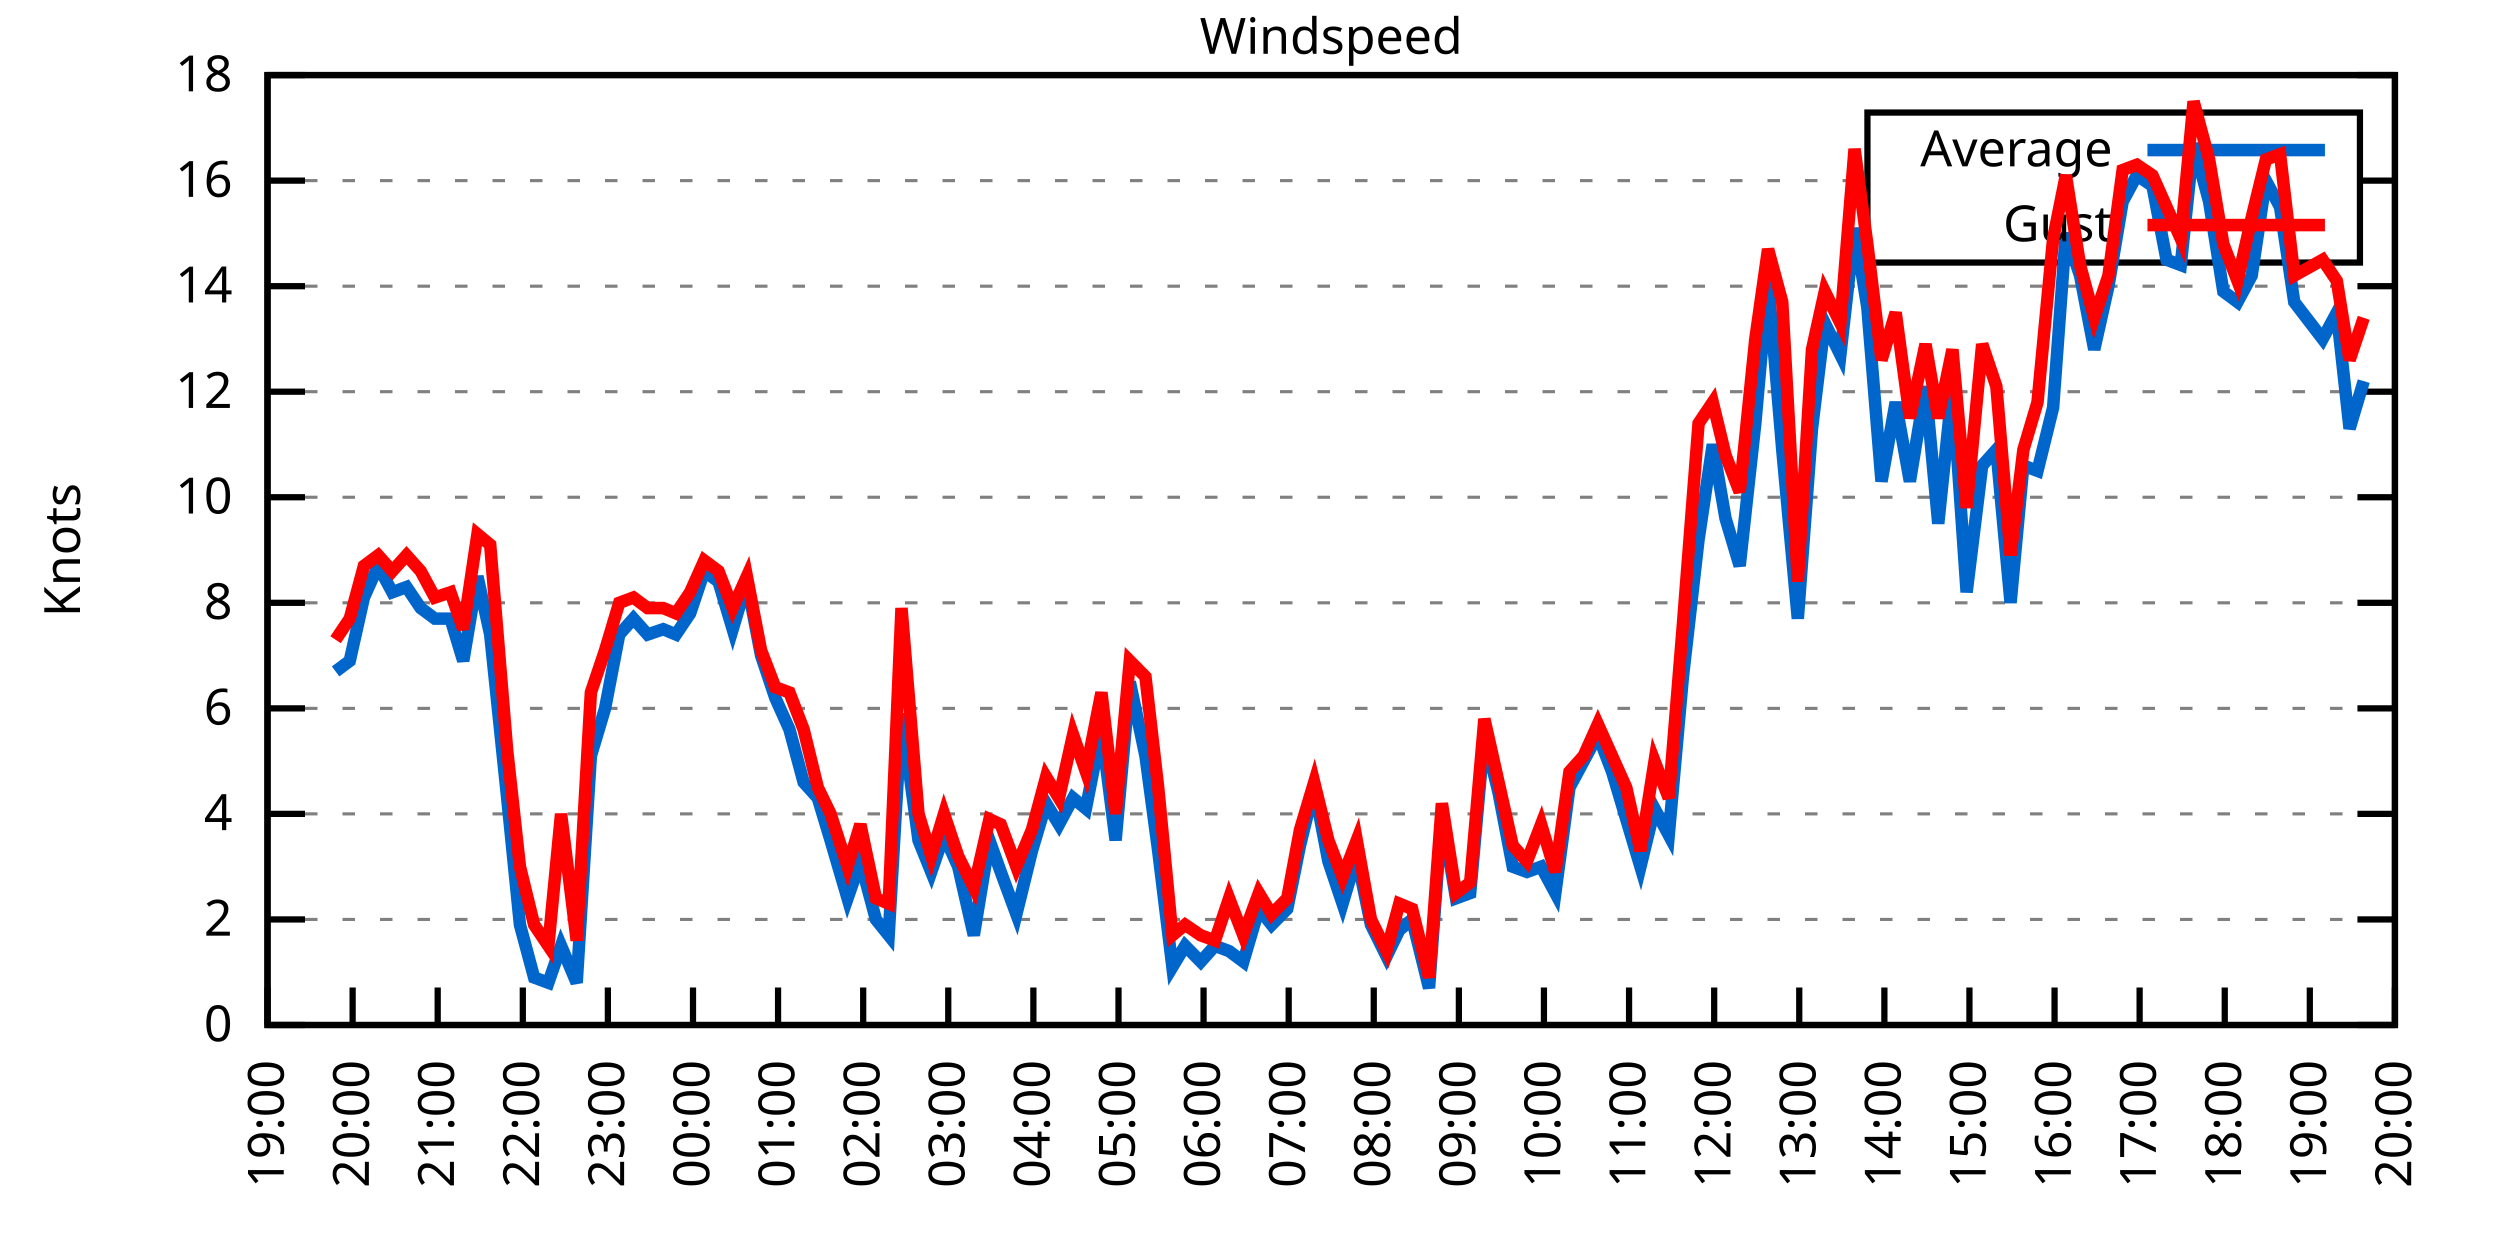
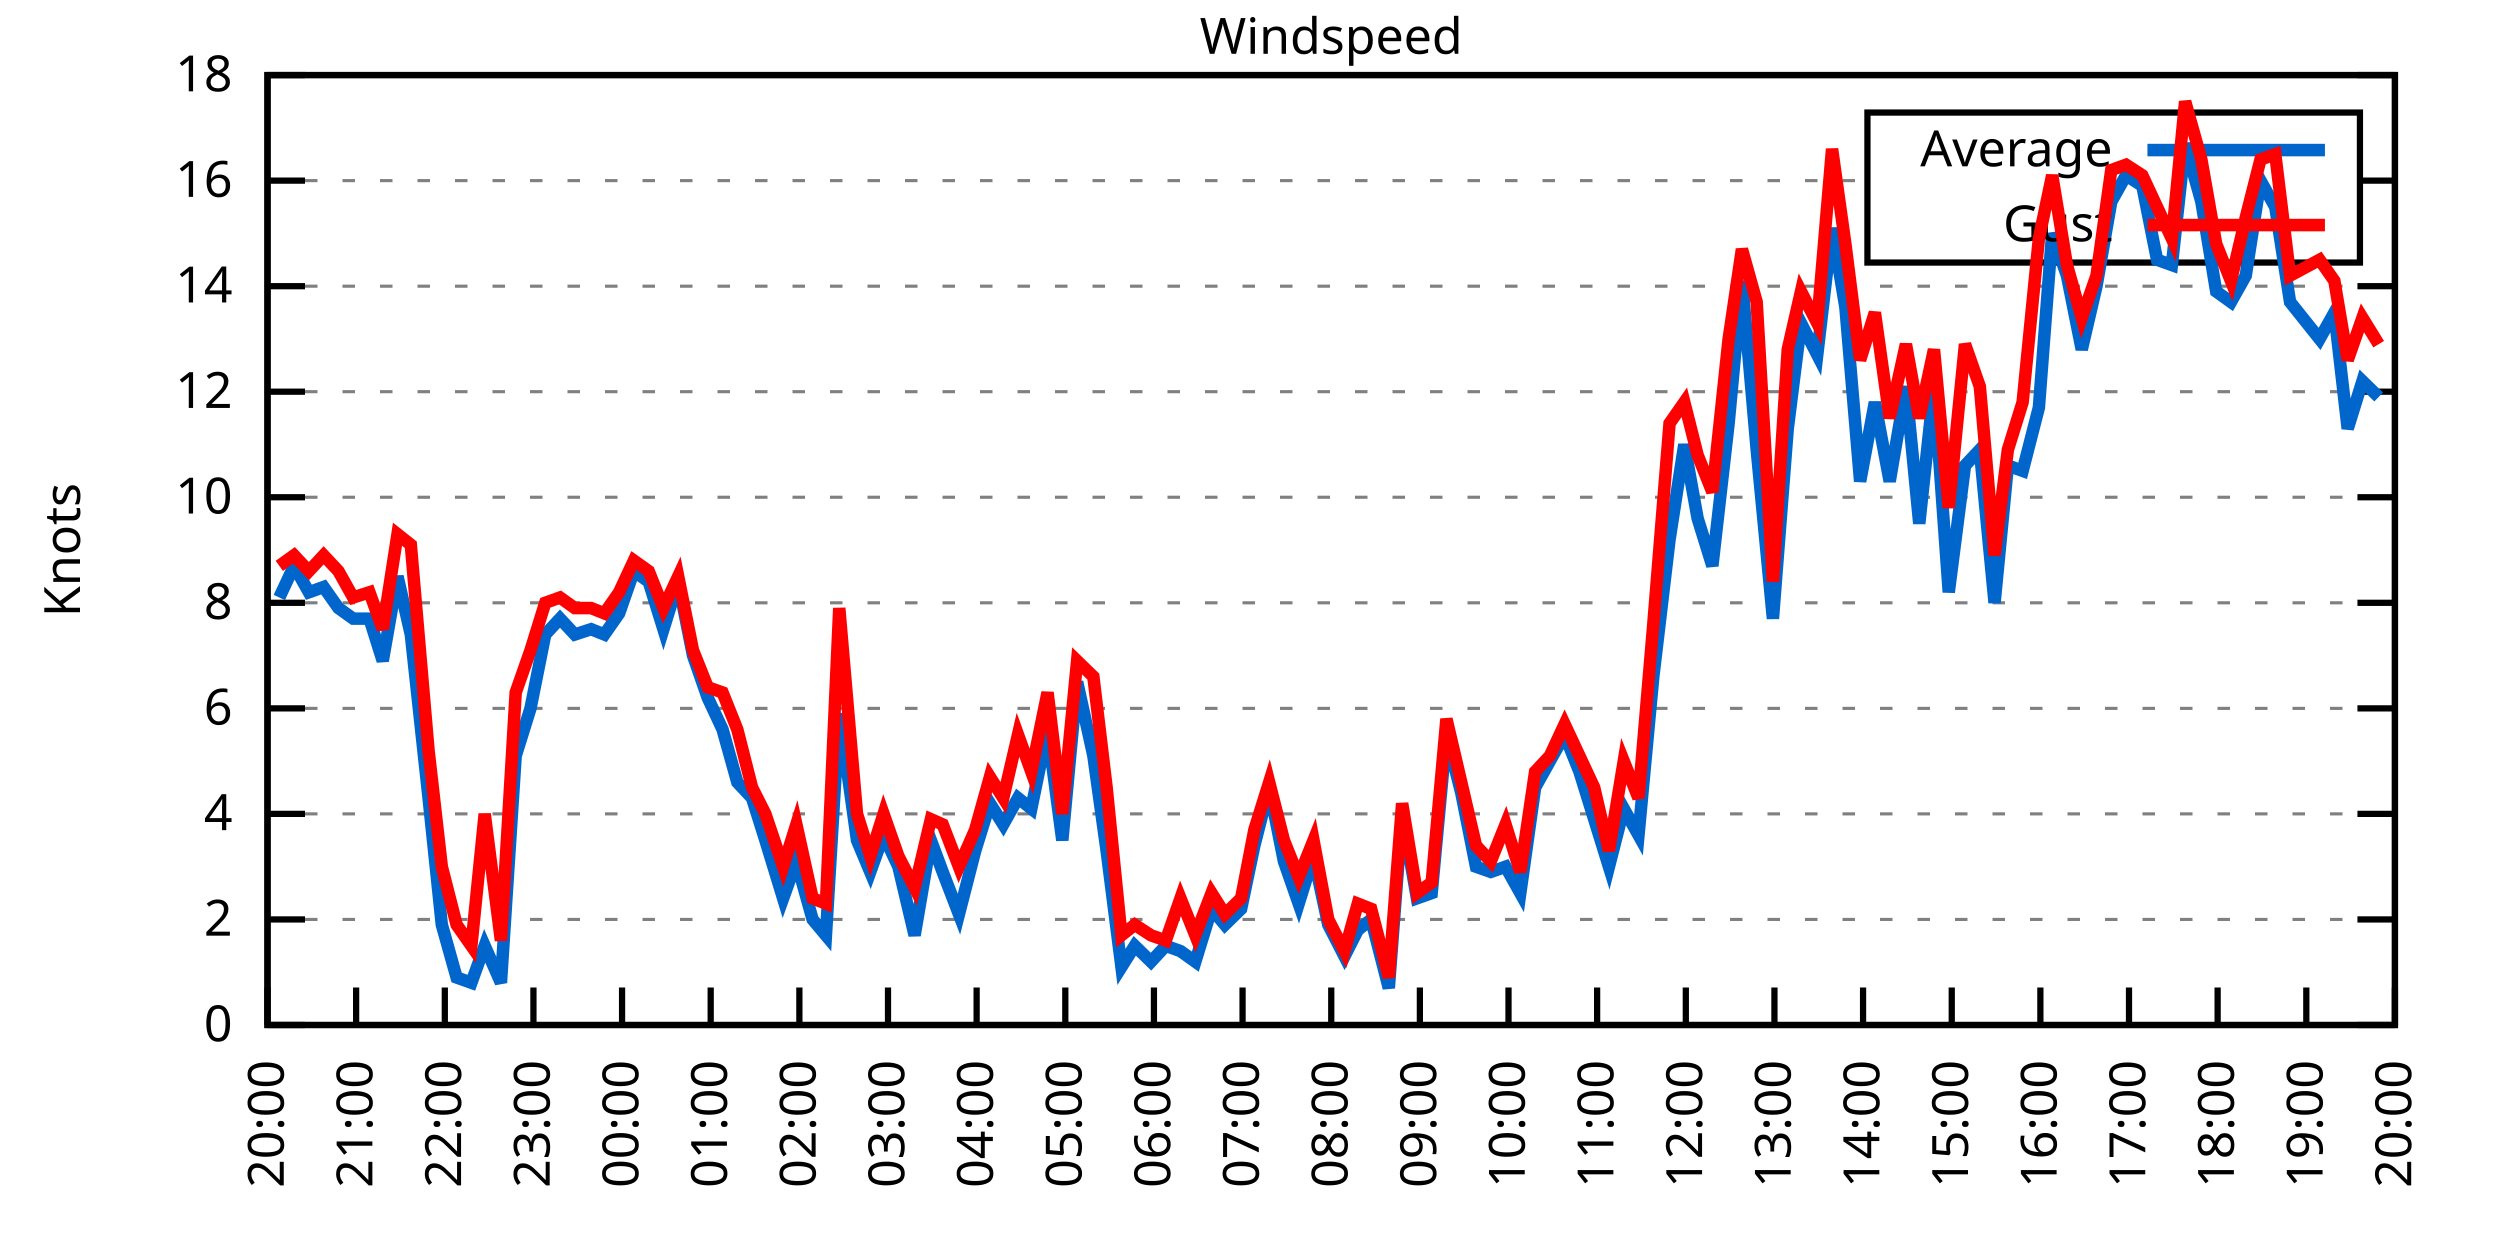
<svg xmlns="http://www.w3.org/2000/svg" xmlns:xlink="http://www.w3.org/1999/xlink" width="400" height="200" viewBox="0 0 400 200">
  <g id="gnuplot_canvas">
    <rect x="0" y="0" width="400" height="200" fill="none" />
    <defs>
      <circle id="gpDot" r="0.5" stroke-width="0.5" stroke="currentColor" />
      <path id="gpPt0" stroke-width="0.333" stroke="currentColor" d="M-1,0 h2 M0,-1 v2" />
      <path id="gpPt1" stroke-width="0.333" stroke="currentColor" d="M-1,-1 L1,1 M1,-1 L-1,1" />
      <path id="gpPt2" stroke-width="0.333" stroke="currentColor" d="M-1,0 L1,0 M0,-1 L0,1 M-1,-1 L1,1 M-1,1 L1,-1" />
      <rect id="gpPt3" stroke-width="0.333" stroke="currentColor" x="-1" y="-1" width="2" height="2" />
      <rect id="gpPt4" stroke-width="0.333" stroke="currentColor" fill="currentColor" x="-1" y="-1" width="2" height="2" />
      <circle id="gpPt5" stroke-width="0.333" stroke="currentColor" cx="0" cy="0" r="1" />
      <use xlink:href="#gpPt5" id="gpPt6" fill="currentColor" stroke="none" />
      <path id="gpPt7" stroke-width="0.333" stroke="currentColor" d="M0,-1.33 L-1.33,0.67 L1.33,0.67 z" />
      <use xlink:href="#gpPt7" id="gpPt8" fill="currentColor" stroke="none" />
      <use xlink:href="#gpPt7" id="gpPt9" stroke="currentColor" transform="rotate(180)" />
      <use xlink:href="#gpPt9" id="gpPt10" fill="currentColor" stroke="none" />
      <use xlink:href="#gpPt3" id="gpPt11" stroke="currentColor" transform="rotate(45)" />
      <use xlink:href="#gpPt11" id="gpPt12" fill="currentColor" stroke="none" />
      <path id="gpPt13" stroke-width="0.333" stroke="currentColor" d="M0,1.330 L1.265,0.411 L0.782,-1.067 L-0.782,-1.076 L-1.265,0.411 z" />
      <use xlink:href="#gpPt13" id="gpPt14" fill="currentColor" stroke="none" />
      <filter id="textbox" filterUnits="objectBoundingBox" x="0" y="0" height="1" width="1">
        <feFlood flood-color="white" flood-opacity="1" result="bgnd" />
        <feComposite in="SourceGraphic" in2="bgnd" operator="atop" />
      </filter>
      <filter id="greybox" filterUnits="objectBoundingBox" x="0" y="0" height="1" width="1">
        <feFlood flood-color="lightgrey" flood-opacity="1" result="grey" />
        <feComposite in="SourceGraphic" in2="grey" operator="atop" />
      </filter>
    </defs>
    <g fill="none" color="white" stroke="currentColor" stroke-width="1.00" stroke-linecap="butt" stroke-linejoin="miter">
</g>
    <g fill="none" color="black" stroke="currentColor" stroke-width="1.00" stroke-linecap="butt" stroke-linejoin="miter">
      <g stroke="none" shape-rendering="crispEdges">
        <polygon fill="rgb(255, 255, 255)" points="42.80,164.00 383.18,164.00 383.18,12.02 42.80,12.02 " />
      </g>
    </g>
    <g fill="none" color="black" stroke="currentColor" stroke-width="1.00" stroke-linecap="butt" stroke-linejoin="miter">
</g>
    <g fill="none" color="black" stroke="black" stroke-width="0.50" stroke-linecap="butt" stroke-linejoin="miter">
</g>
    <g fill="none" color="gray" stroke="currentColor" stroke-width="0.50" stroke-linecap="butt" stroke-linejoin="miter">
      <path stroke="gray" stroke-dasharray="2,4" class="gridline" d="M42.80,164.00 L383.19,164.00  " />
    </g>
    <g fill="none" color="gray" stroke="gray" stroke-width="1.00" stroke-linecap="butt" stroke-linejoin="miter">
</g>
    <g fill="none" color="black" stroke="currentColor" stroke-width="1.00" stroke-linecap="butt" stroke-linejoin="miter">
      <path stroke="black" d="M42.80,164.00 L48.80,164.00 M383.19,164.00 L377.19,164.00  " />
      <g transform="translate(37.20,166.60)" stroke="none" fill="black" font-family="Sans" font-size="8.00" text-anchor="end">
        <text>
          <tspan font-family="Sans"> 0</tspan>
        </text>
      </g>
    </g>
    <g fill="none" color="black" stroke="currentColor" stroke-width="1.00" stroke-linecap="butt" stroke-linejoin="miter">
</g>
    <g fill="none" color="black" stroke="black" stroke-width="0.50" stroke-linecap="butt" stroke-linejoin="miter">
</g>
    <g fill="none" color="gray" stroke="currentColor" stroke-width="0.50" stroke-linecap="butt" stroke-linejoin="miter">
      <path stroke="gray" stroke-dasharray="2,4" class="gridline" d="M42.80,147.11 L383.19,147.11  " />
    </g>
    <g fill="none" color="gray" stroke="gray" stroke-width="1.00" stroke-linecap="butt" stroke-linejoin="miter">
</g>
    <g fill="none" color="black" stroke="currentColor" stroke-width="1.00" stroke-linecap="butt" stroke-linejoin="miter">
      <path stroke="black" d="M42.80,147.11 L48.80,147.11 M383.19,147.11 L377.19,147.11  " />
      <g transform="translate(37.20,149.71)" stroke="none" fill="black" font-family="Sans" font-size="8.00" text-anchor="end">
        <text>
          <tspan font-family="Sans"> 2</tspan>
        </text>
      </g>
    </g>
    <g fill="none" color="black" stroke="currentColor" stroke-width="1.00" stroke-linecap="butt" stroke-linejoin="miter">
</g>
    <g fill="none" color="black" stroke="black" stroke-width="0.50" stroke-linecap="butt" stroke-linejoin="miter">
</g>
    <g fill="none" color="gray" stroke="currentColor" stroke-width="0.50" stroke-linecap="butt" stroke-linejoin="miter">
      <path stroke="gray" stroke-dasharray="2,4" class="gridline" d="M42.80,130.22 L383.19,130.22  " />
    </g>
    <g fill="none" color="gray" stroke="gray" stroke-width="1.00" stroke-linecap="butt" stroke-linejoin="miter">
</g>
    <g fill="none" color="black" stroke="currentColor" stroke-width="1.00" stroke-linecap="butt" stroke-linejoin="miter">
      <path stroke="black" d="M42.80,130.22 L48.80,130.22 M383.19,130.22 L377.19,130.22  " />
      <g transform="translate(37.20,132.82)" stroke="none" fill="black" font-family="Sans" font-size="8.00" text-anchor="end">
        <text>
          <tspan font-family="Sans"> 4</tspan>
        </text>
      </g>
    </g>
    <g fill="none" color="black" stroke="currentColor" stroke-width="1.00" stroke-linecap="butt" stroke-linejoin="miter">
</g>
    <g fill="none" color="black" stroke="black" stroke-width="0.50" stroke-linecap="butt" stroke-linejoin="miter">
</g>
    <g fill="none" color="gray" stroke="currentColor" stroke-width="0.50" stroke-linecap="butt" stroke-linejoin="miter">
      <path stroke="gray" stroke-dasharray="2,4" class="gridline" d="M42.80,113.34 L383.19,113.34  " />
    </g>
    <g fill="none" color="gray" stroke="gray" stroke-width="1.00" stroke-linecap="butt" stroke-linejoin="miter">
</g>
    <g fill="none" color="black" stroke="currentColor" stroke-width="1.00" stroke-linecap="butt" stroke-linejoin="miter">
      <path stroke="black" d="M42.80,113.34 L48.80,113.34 M383.19,113.34 L377.19,113.34  " />
      <g transform="translate(37.20,115.94)" stroke="none" fill="black" font-family="Sans" font-size="8.00" text-anchor="end">
        <text>
          <tspan font-family="Sans"> 6</tspan>
        </text>
      </g>
    </g>
    <g fill="none" color="black" stroke="currentColor" stroke-width="1.00" stroke-linecap="butt" stroke-linejoin="miter">
</g>
    <g fill="none" color="black" stroke="black" stroke-width="0.50" stroke-linecap="butt" stroke-linejoin="miter">
</g>
    <g fill="none" color="gray" stroke="currentColor" stroke-width="0.50" stroke-linecap="butt" stroke-linejoin="miter">
      <path stroke="gray" stroke-dasharray="2,4" class="gridline" d="M42.80,96.45 L383.19,96.45  " />
    </g>
    <g fill="none" color="gray" stroke="gray" stroke-width="1.00" stroke-linecap="butt" stroke-linejoin="miter">
</g>
    <g fill="none" color="black" stroke="currentColor" stroke-width="1.00" stroke-linecap="butt" stroke-linejoin="miter">
      <path stroke="black" d="M42.80,96.45 L48.80,96.45 M383.19,96.45 L377.19,96.45  " />
      <g transform="translate(37.20,99.05)" stroke="none" fill="black" font-family="Sans" font-size="8.00" text-anchor="end">
        <text>
          <tspan font-family="Sans"> 8</tspan>
        </text>
      </g>
    </g>
    <g fill="none" color="black" stroke="currentColor" stroke-width="1.00" stroke-linecap="butt" stroke-linejoin="miter">
</g>
    <g fill="none" color="black" stroke="black" stroke-width="0.50" stroke-linecap="butt" stroke-linejoin="miter">
</g>
    <g fill="none" color="gray" stroke="currentColor" stroke-width="0.50" stroke-linecap="butt" stroke-linejoin="miter">
      <path stroke="gray" stroke-dasharray="2,4" class="gridline" d="M42.80,79.56 L383.19,79.56  " />
    </g>
    <g fill="none" color="gray" stroke="gray" stroke-width="1.00" stroke-linecap="butt" stroke-linejoin="miter">
</g>
    <g fill="none" color="black" stroke="currentColor" stroke-width="1.00" stroke-linecap="butt" stroke-linejoin="miter">
      <path stroke="black" d="M42.80,79.56 L48.80,79.56 M383.19,79.56 L377.19,79.56  " />
      <g transform="translate(37.20,82.16)" stroke="none" fill="black" font-family="Sans" font-size="8.00" text-anchor="end">
        <text>
          <tspan font-family="Sans"> 10</tspan>
        </text>
      </g>
    </g>
    <g fill="none" color="black" stroke="currentColor" stroke-width="1.00" stroke-linecap="butt" stroke-linejoin="miter">
</g>
    <g fill="none" color="black" stroke="black" stroke-width="0.50" stroke-linecap="butt" stroke-linejoin="miter">
</g>
    <g fill="none" color="gray" stroke="currentColor" stroke-width="0.50" stroke-linecap="butt" stroke-linejoin="miter">
      <path stroke="gray" stroke-dasharray="2,4" class="gridline" d="M42.80,62.67 L383.19,62.67  " />
    </g>
    <g fill="none" color="gray" stroke="gray" stroke-width="1.00" stroke-linecap="butt" stroke-linejoin="miter">
</g>
    <g fill="none" color="black" stroke="currentColor" stroke-width="1.00" stroke-linecap="butt" stroke-linejoin="miter">
      <path stroke="black" d="M42.80,62.67 L48.80,62.67 M383.19,62.67 L377.19,62.67  " />
      <g transform="translate(37.20,65.27)" stroke="none" fill="black" font-family="Sans" font-size="8.00" text-anchor="end">
        <text>
          <tspan font-family="Sans"> 12</tspan>
        </text>
      </g>
    </g>
    <g fill="none" color="black" stroke="currentColor" stroke-width="1.00" stroke-linecap="butt" stroke-linejoin="miter">
</g>
    <g fill="none" color="black" stroke="black" stroke-width="0.50" stroke-linecap="butt" stroke-linejoin="miter">
</g>
    <g fill="none" color="gray" stroke="currentColor" stroke-width="0.50" stroke-linecap="butt" stroke-linejoin="miter">
      <path stroke="gray" stroke-dasharray="2,4" class="gridline" d="M42.80,45.79 L383.19,45.79  " />
    </g>
    <g fill="none" color="gray" stroke="gray" stroke-width="1.00" stroke-linecap="butt" stroke-linejoin="miter">
</g>
    <g fill="none" color="black" stroke="currentColor" stroke-width="1.00" stroke-linecap="butt" stroke-linejoin="miter">
      <path stroke="black" d="M42.80,45.79 L48.80,45.79 M383.19,45.79 L377.19,45.79  " />
      <g transform="translate(37.20,48.39)" stroke="none" fill="black" font-family="Sans" font-size="8.00" text-anchor="end">
        <text>
          <tspan font-family="Sans"> 14</tspan>
        </text>
      </g>
    </g>
    <g fill="none" color="black" stroke="currentColor" stroke-width="1.00" stroke-linecap="butt" stroke-linejoin="miter">
</g>
    <g fill="none" color="black" stroke="black" stroke-width="0.50" stroke-linecap="butt" stroke-linejoin="miter">
</g>
    <g fill="none" color="gray" stroke="currentColor" stroke-width="0.50" stroke-linecap="butt" stroke-linejoin="miter">
      <path stroke="gray" stroke-dasharray="2,4" class="gridline" d="M42.80,28.90 L298.79,28.90 M377.59,28.90 L383.19,28.90  " />
    </g>
    <g fill="none" color="gray" stroke="gray" stroke-width="1.00" stroke-linecap="butt" stroke-linejoin="miter">
</g>
    <g fill="none" color="black" stroke="currentColor" stroke-width="1.00" stroke-linecap="butt" stroke-linejoin="miter">
      <path stroke="black" d="M42.80,28.90 L48.80,28.90 M383.19,28.90 L377.19,28.90  " />
      <g transform="translate(37.20,31.50)" stroke="none" fill="black" font-family="Sans" font-size="8.00" text-anchor="end">
        <text>
          <tspan font-family="Sans"> 16</tspan>
        </text>
      </g>
    </g>
    <g fill="none" color="black" stroke="currentColor" stroke-width="1.00" stroke-linecap="butt" stroke-linejoin="miter">
</g>
    <g fill="none" color="black" stroke="black" stroke-width="0.50" stroke-linecap="butt" stroke-linejoin="miter">
</g>
    <g fill="none" color="gray" stroke="currentColor" stroke-width="0.50" stroke-linecap="butt" stroke-linejoin="miter">
      <path stroke="gray" stroke-dasharray="2,4" class="gridline" d="M42.80,12.01 L383.19,12.01  " />
    </g>
    <g fill="none" color="gray" stroke="gray" stroke-width="1.00" stroke-linecap="butt" stroke-linejoin="miter">
</g>
    <g fill="none" color="black" stroke="currentColor" stroke-width="1.00" stroke-linecap="butt" stroke-linejoin="miter">
      <path stroke="black" d="M42.80,12.01 L48.80,12.01 M383.19,12.01 L377.19,12.01  " />
      <g transform="translate(37.20,14.61)" stroke="none" fill="black" font-family="Sans" font-size="8.00" text-anchor="end">
        <text>
          <tspan font-family="Sans"> 18</tspan>
        </text>
      </g>
    </g>
    <g fill="none" color="black" stroke="currentColor" stroke-width="1.00" stroke-linecap="butt" stroke-linejoin="miter">
      <path stroke="black" d="M42.80,164.00 L42.80,158.00  " />
      <g transform="translate(45.40,169.60) rotate(270.00)" stroke="none" fill="black" font-family="Sans" font-size="8.00" text-anchor="end">
        <text>
-           <tspan font-family="Sans">19:00</tspan>
-         </text>
-       </g>
-     </g>
-     <g fill="none" color="black" stroke="currentColor" stroke-width="1.00" stroke-linecap="butt" stroke-linejoin="miter">
-       <path stroke="black" d="M56.42,164.00 L56.42,158.00  " />
-       <g transform="translate(59.02,169.60) rotate(270.00)" stroke="none" fill="black" font-family="Sans" font-size="8.00" text-anchor="end">
-         <text>
          <tspan font-family="Sans">20:00</tspan>
        </text>
      </g>
    </g>
    <g fill="none" color="black" stroke="currentColor" stroke-width="1.00" stroke-linecap="butt" stroke-linejoin="miter">
-       <path stroke="black" d="M70.03,164.00 L70.03,158.00  " />
-       <g transform="translate(72.63,169.60) rotate(270.00)" stroke="none" fill="black" font-family="Sans" font-size="8.00" text-anchor="end">
+       <path stroke="black" d="M56.98,164.00 L56.98,158.00  " />
+       <g transform="translate(59.58,169.60) rotate(270.00)" stroke="none" fill="black" font-family="Sans" font-size="8.00" text-anchor="end">
        <text>
          <tspan font-family="Sans">21:00</tspan>
        </text>
      </g>
    </g>
    <g fill="none" color="black" stroke="currentColor" stroke-width="1.00" stroke-linecap="butt" stroke-linejoin="miter">
-       <path stroke="black" d="M83.65,164.00 L83.65,158.00  " />
-       <g transform="translate(86.25,169.60) rotate(270.00)" stroke="none" fill="black" font-family="Sans" font-size="8.00" text-anchor="end">
+       <path stroke="black" d="M71.17,164.00 L71.17,158.00  " />
+       <g transform="translate(73.77,169.60) rotate(270.00)" stroke="none" fill="black" font-family="Sans" font-size="8.00" text-anchor="end">
        <text>
          <tspan font-family="Sans">22:00</tspan>
        </text>
      </g>
    </g>
    <g fill="none" color="black" stroke="currentColor" stroke-width="1.00" stroke-linecap="butt" stroke-linejoin="miter">
-       <path stroke="black" d="M97.26,164.00 L97.26,158.00  " />
-       <g transform="translate(99.86,169.60) rotate(270.00)" stroke="none" fill="black" font-family="Sans" font-size="8.00" text-anchor="end">
+       <path stroke="black" d="M85.35,164.00 L85.35,158.00  " />
+       <g transform="translate(87.95,169.60) rotate(270.00)" stroke="none" fill="black" font-family="Sans" font-size="8.00" text-anchor="end">
        <text>
          <tspan font-family="Sans">23:00</tspan>
        </text>
      </g>
    </g>
    <g fill="none" color="black" stroke="currentColor" stroke-width="1.00" stroke-linecap="butt" stroke-linejoin="miter">
-       <path stroke="black" d="M110.88,164.00 L110.88,158.00  " />
-       <g transform="translate(113.48,169.60) rotate(270.00)" stroke="none" fill="black" font-family="Sans" font-size="8.00" text-anchor="end">
+       <path stroke="black" d="M99.53,164.00 L99.53,158.00  " />
+       <g transform="translate(102.13,169.60) rotate(270.00)" stroke="none" fill="black" font-family="Sans" font-size="8.00" text-anchor="end">
        <text>
          <tspan font-family="Sans">00:00</tspan>
        </text>
      </g>
    </g>
    <g fill="none" color="black" stroke="currentColor" stroke-width="1.00" stroke-linecap="butt" stroke-linejoin="miter">
-       <path stroke="black" d="M124.49,164.00 L124.49,158.00  " />
-       <g transform="translate(127.09,169.60) rotate(270.00)" stroke="none" fill="black" font-family="Sans" font-size="8.00" text-anchor="end">
+       <path stroke="black" d="M113.71,164.00 L113.71,158.00  " />
+       <g transform="translate(116.31,169.60) rotate(270.00)" stroke="none" fill="black" font-family="Sans" font-size="8.00" text-anchor="end">
        <text>
          <tspan font-family="Sans">01:00</tspan>
        </text>
      </g>
    </g>
    <g fill="none" color="black" stroke="currentColor" stroke-width="1.00" stroke-linecap="butt" stroke-linejoin="miter">
-       <path stroke="black" d="M138.11,164.00 L138.11,158.00  " />
-       <g transform="translate(140.71,169.60) rotate(270.00)" stroke="none" fill="black" font-family="Sans" font-size="8.00" text-anchor="end">
+       <path stroke="black" d="M127.90,164.00 L127.90,158.00  " />
+       <g transform="translate(130.50,169.60) rotate(270.00)" stroke="none" fill="black" font-family="Sans" font-size="8.00" text-anchor="end">
        <text>
          <tspan font-family="Sans">02:00</tspan>
        </text>
      </g>
    </g>
    <g fill="none" color="black" stroke="currentColor" stroke-width="1.00" stroke-linecap="butt" stroke-linejoin="miter">
-       <path stroke="black" d="M151.72,164.00 L151.72,158.00  " />
-       <g transform="translate(154.32,169.60) rotate(270.00)" stroke="none" fill="black" font-family="Sans" font-size="8.00" text-anchor="end">
+       <path stroke="black" d="M142.08,164.00 L142.08,158.00  " />
+       <g transform="translate(144.68,169.60) rotate(270.00)" stroke="none" fill="black" font-family="Sans" font-size="8.00" text-anchor="end">
        <text>
          <tspan font-family="Sans">03:00</tspan>
        </text>
      </g>
    </g>
    <g fill="none" color="black" stroke="currentColor" stroke-width="1.00" stroke-linecap="butt" stroke-linejoin="miter">
-       <path stroke="black" d="M165.34,164.00 L165.34,158.00  " />
-       <g transform="translate(167.94,169.60) rotate(270.00)" stroke="none" fill="black" font-family="Sans" font-size="8.00" text-anchor="end">
+       <path stroke="black" d="M156.26,164.00 L156.26,158.00  " />
+       <g transform="translate(158.86,169.60) rotate(270.00)" stroke="none" fill="black" font-family="Sans" font-size="8.00" text-anchor="end">
        <text>
          <tspan font-family="Sans">04:00</tspan>
        </text>
      </g>
    </g>
    <g fill="none" color="black" stroke="currentColor" stroke-width="1.00" stroke-linecap="butt" stroke-linejoin="miter">
-       <path stroke="black" d="M178.96,164.00 L178.96,158.00  " />
-       <g transform="translate(181.56,169.60) rotate(270.00)" stroke="none" fill="black" font-family="Sans" font-size="8.00" text-anchor="end">
+       <path stroke="black" d="M170.45,164.00 L170.45,158.00  " />
+       <g transform="translate(173.05,169.60) rotate(270.00)" stroke="none" fill="black" font-family="Sans" font-size="8.00" text-anchor="end">
        <text>
          <tspan font-family="Sans">05:00</tspan>
        </text>
      </g>
    </g>
    <g fill="none" color="black" stroke="currentColor" stroke-width="1.00" stroke-linecap="butt" stroke-linejoin="miter">
-       <path stroke="black" d="M192.57,164.00 L192.57,158.00  " />
-       <g transform="translate(195.17,169.60) rotate(270.00)" stroke="none" fill="black" font-family="Sans" font-size="8.00" text-anchor="end">
+       <path stroke="black" d="M184.63,164.00 L184.63,158.00  " />
+       <g transform="translate(187.23,169.60) rotate(270.00)" stroke="none" fill="black" font-family="Sans" font-size="8.00" text-anchor="end">
        <text>
          <tspan font-family="Sans">06:00</tspan>
        </text>
      </g>
    </g>
    <g fill="none" color="black" stroke="currentColor" stroke-width="1.00" stroke-linecap="butt" stroke-linejoin="miter">
-       <path stroke="black" d="M206.19,164.00 L206.19,158.00  " />
-       <g transform="translate(208.79,169.60) rotate(270.00)" stroke="none" fill="black" font-family="Sans" font-size="8.00" text-anchor="end">
+       <path stroke="black" d="M198.81,164.00 L198.81,158.00  " />
+       <g transform="translate(201.41,169.60) rotate(270.00)" stroke="none" fill="black" font-family="Sans" font-size="8.00" text-anchor="end">
        <text>
          <tspan font-family="Sans">07:00</tspan>
        </text>
      </g>
    </g>
    <g fill="none" color="black" stroke="currentColor" stroke-width="1.00" stroke-linecap="butt" stroke-linejoin="miter">
-       <path stroke="black" d="M219.80,164.00 L219.80,158.00  " />
-       <g transform="translate(222.40,169.60) rotate(270.00)" stroke="none" fill="black" font-family="Sans" font-size="8.00" text-anchor="end">
+       <path stroke="black" d="M213.00,164.00 L213.00,158.00  " />
+       <g transform="translate(215.60,169.60) rotate(270.00)" stroke="none" fill="black" font-family="Sans" font-size="8.00" text-anchor="end">
        <text>
          <tspan font-family="Sans">08:00</tspan>
        </text>
      </g>
    </g>
    <g fill="none" color="black" stroke="currentColor" stroke-width="1.00" stroke-linecap="butt" stroke-linejoin="miter">
-       <path stroke="black" d="M233.42,164.00 L233.42,158.00  " />
-       <g transform="translate(236.02,169.60) rotate(270.00)" stroke="none" fill="black" font-family="Sans" font-size="8.00" text-anchor="end">
+       <path stroke="black" d="M227.18,164.00 L227.18,158.00  " />
+       <g transform="translate(229.78,169.60) rotate(270.00)" stroke="none" fill="black" font-family="Sans" font-size="8.00" text-anchor="end">
        <text>
          <tspan font-family="Sans">09:00</tspan>
        </text>
      </g>
    </g>
    <g fill="none" color="black" stroke="currentColor" stroke-width="1.00" stroke-linecap="butt" stroke-linejoin="miter">
-       <path stroke="black" d="M247.03,164.00 L247.03,158.00  " />
-       <g transform="translate(249.63,169.60) rotate(270.00)" stroke="none" fill="black" font-family="Sans" font-size="8.00" text-anchor="end">
+       <path stroke="black" d="M241.36,164.00 L241.36,158.00  " />
+       <g transform="translate(243.96,169.60) rotate(270.00)" stroke="none" fill="black" font-family="Sans" font-size="8.00" text-anchor="end">
        <text>
          <tspan font-family="Sans">10:00</tspan>
        </text>
      </g>
    </g>
    <g fill="none" color="black" stroke="currentColor" stroke-width="1.00" stroke-linecap="butt" stroke-linejoin="miter">
-       <path stroke="black" d="M260.65,164.00 L260.65,158.00  " />
-       <g transform="translate(263.25,169.60) rotate(270.00)" stroke="none" fill="black" font-family="Sans" font-size="8.00" text-anchor="end">
+       <path stroke="black" d="M255.54,164.00 L255.54,158.00  " />
+       <g transform="translate(258.14,169.60) rotate(270.00)" stroke="none" fill="black" font-family="Sans" font-size="8.00" text-anchor="end">
        <text>
          <tspan font-family="Sans">11:00</tspan>
        </text>
      </g>
    </g>
    <g fill="none" color="black" stroke="currentColor" stroke-width="1.00" stroke-linecap="butt" stroke-linejoin="miter">
-       <path stroke="black" d="M274.27,164.00 L274.27,158.00  " />
-       <g transform="translate(276.87,169.60) rotate(270.00)" stroke="none" fill="black" font-family="Sans" font-size="8.00" text-anchor="end">
+       <path stroke="black" d="M269.73,164.00 L269.73,158.00  " />
+       <g transform="translate(272.33,169.60) rotate(270.00)" stroke="none" fill="black" font-family="Sans" font-size="8.00" text-anchor="end">
        <text>
          <tspan font-family="Sans">12:00</tspan>
        </text>
      </g>
    </g>
    <g fill="none" color="black" stroke="currentColor" stroke-width="1.00" stroke-linecap="butt" stroke-linejoin="miter">
-       <path stroke="black" d="M287.88,164.00 L287.88,158.00  " />
-       <g transform="translate(290.48,169.60) rotate(270.00)" stroke="none" fill="black" font-family="Sans" font-size="8.00" text-anchor="end">
+       <path stroke="black" d="M283.91,164.00 L283.91,158.00  " />
+       <g transform="translate(286.51,169.60) rotate(270.00)" stroke="none" fill="black" font-family="Sans" font-size="8.00" text-anchor="end">
        <text>
          <tspan font-family="Sans">13:00</tspan>
        </text>
      </g>
    </g>
    <g fill="none" color="black" stroke="currentColor" stroke-width="1.00" stroke-linecap="butt" stroke-linejoin="miter">
-       <path stroke="black" d="M301.50,164.00 L301.50,158.00  " />
-       <g transform="translate(304.10,169.60) rotate(270.00)" stroke="none" fill="black" font-family="Sans" font-size="8.00" text-anchor="end">
+       <path stroke="black" d="M298.09,164.00 L298.09,158.00  " />
+       <g transform="translate(300.69,169.60) rotate(270.00)" stroke="none" fill="black" font-family="Sans" font-size="8.00" text-anchor="end">
        <text>
          <tspan font-family="Sans">14:00</tspan>
        </text>
      </g>
    </g>
    <g fill="none" color="black" stroke="currentColor" stroke-width="1.00" stroke-linecap="butt" stroke-linejoin="miter">
-       <path stroke="black" d="M315.11,164.00 L315.11,158.00  " />
-       <g transform="translate(317.71,169.60) rotate(270.00)" stroke="none" fill="black" font-family="Sans" font-size="8.00" text-anchor="end">
+       <path stroke="black" d="M312.28,164.00 L312.28,158.00  " />
+       <g transform="translate(314.88,169.60) rotate(270.00)" stroke="none" fill="black" font-family="Sans" font-size="8.00" text-anchor="end">
        <text>
          <tspan font-family="Sans">15:00</tspan>
        </text>
      </g>
    </g>
    <g fill="none" color="black" stroke="currentColor" stroke-width="1.00" stroke-linecap="butt" stroke-linejoin="miter">
-       <path stroke="black" d="M328.73,164.00 L328.73,158.00  " />
-       <g transform="translate(331.33,169.60) rotate(270.00)" stroke="none" fill="black" font-family="Sans" font-size="8.00" text-anchor="end">
+       <path stroke="black" d="M326.46,164.00 L326.46,158.00  " />
+       <g transform="translate(329.06,169.60) rotate(270.00)" stroke="none" fill="black" font-family="Sans" font-size="8.00" text-anchor="end">
        <text>
          <tspan font-family="Sans">16:00</tspan>
        </text>
      </g>
    </g>
    <g fill="none" color="black" stroke="currentColor" stroke-width="1.00" stroke-linecap="butt" stroke-linejoin="miter">
-       <path stroke="black" d="M342.34,164.00 L342.34,158.00  " />
-       <g transform="translate(344.94,169.60) rotate(270.00)" stroke="none" fill="black" font-family="Sans" font-size="8.00" text-anchor="end">
+       <path stroke="black" d="M340.64,164.00 L340.64,158.00  " />
+       <g transform="translate(343.24,169.60) rotate(270.00)" stroke="none" fill="black" font-family="Sans" font-size="8.00" text-anchor="end">
        <text>
          <tspan font-family="Sans">17:00</tspan>
        </text>
      </g>
    </g>
    <g fill="none" color="black" stroke="currentColor" stroke-width="1.00" stroke-linecap="butt" stroke-linejoin="miter">
-       <path stroke="black" d="M355.96,164.00 L355.96,158.00  " />
-       <g transform="translate(358.56,169.60) rotate(270.00)" stroke="none" fill="black" font-family="Sans" font-size="8.00" text-anchor="end">
+       <path stroke="black" d="M354.82,164.00 L354.82,158.00  " />
+       <g transform="translate(357.42,169.60) rotate(270.00)" stroke="none" fill="black" font-family="Sans" font-size="8.00" text-anchor="end">
        <text>
          <tspan font-family="Sans">18:00</tspan>
        </text>
      </g>
    </g>
    <g fill="none" color="black" stroke="currentColor" stroke-width="1.00" stroke-linecap="butt" stroke-linejoin="miter">
-       <path stroke="black" d="M369.57,164.00 L369.57,158.00  " />
-       <g transform="translate(372.17,169.60) rotate(270.00)" stroke="none" fill="black" font-family="Sans" font-size="8.00" text-anchor="end">
+       <path stroke="black" d="M369.01,164.00 L369.01,158.00  " />
+       <g transform="translate(371.61,169.60) rotate(270.00)" stroke="none" fill="black" font-family="Sans" font-size="8.00" text-anchor="end">
        <text>
          <tspan font-family="Sans">19:00</tspan>
        </text>
      </g>
    </g>
    <g fill="none" color="black" stroke="currentColor" stroke-width="1.00" stroke-linecap="butt" stroke-linejoin="miter">
      <path stroke="black" d="M383.19,164.00 L383.19,158.00  " />
      <g transform="translate(385.79,169.60) rotate(270.00)" stroke="none" fill="black" font-family="Sans" font-size="8.00" text-anchor="end">
        <text>
          <tspan font-family="Sans">20:00</tspan>
        </text>
      </g>
    </g>
    <g fill="none" color="black" stroke="currentColor" stroke-width="1.00" stroke-linecap="butt" stroke-linejoin="miter">
</g>
    <g fill="none" color="black" stroke="currentColor" stroke-width="1.00" stroke-linecap="butt" stroke-linejoin="miter">
      <path stroke="black" d="M42.80,12.01 L42.80,164.00 L383.19,164.00 L383.19,12.01 L42.80,12.01 Z  " />
    </g>
    <g fill="none" color="black" stroke="currentColor" stroke-width="1.00" stroke-linecap="butt" stroke-linejoin="miter">
</g>
    <g fill="none" color="black" stroke="currentColor" stroke-width="1.00" stroke-linecap="butt" stroke-linejoin="miter">
      <path stroke="black" d="M298.79,42.01 L298.79,18.01 L377.59,18.01 L377.59,42.01 L298.79,42.01 Z  " />
    </g>
    <g id="Windspeed_plot_1">
      <g fill="none" color="white" stroke="black" stroke-width="2.00" stroke-linecap="butt" stroke-linejoin="miter">
</g>
      <g fill="none" color="black" stroke="currentColor" stroke-width="2.00" stroke-linecap="butt" stroke-linejoin="miter">
        <g transform="translate(337.99,26.61)" stroke="none" fill="black" font-family="Sans" font-size="8.00" text-anchor="end">
          <text>
            <tspan font-family="Sans">Average</tspan>
          </text>
        </g>
      </g>
      <g fill="none" color="black" stroke="currentColor" stroke-width="2.00" stroke-linecap="butt" stroke-linejoin="miter">
-         <path stroke="rgb(  0, 102, 204)" d="M343.59,24.01 L371.99,24.01 M53.69,107.43 L55.96,105.74 L58.23,95.60 L60.50,90.54 L62.77,94.76 L65.04,93.92   L67.31,97.29 L69.58,98.98 L72.07,98.98 L74.12,105.74 L76.39,92.23 L78.43,101.52 L81.15,127.69 L83.19,147.96   L85.46,156.40 L87.73,157.24 L89.77,151.33 L92.27,157.24 L94.54,120.94 L96.81,113.34 L99.08,101.52 L101.35,98.98   L103.62,101.52 L106.11,100.67 L108.15,101.52 L110.42,98.14 L112.69,91.38 L114.96,93.07 L117.23,100.67 L119.50,93.07   L121.77,104.89 L124.04,111.65 L126.31,116.71 L128.58,125.16 L130.85,127.69 L132.89,134.45 L135.61,143.73 L137.66,137.82   L140.15,147.11 L142.19,149.65 L144.24,114.18 L146.96,134.45 L149.00,139.51 L151.04,133.60 L153.31,138.67 L155.81,149.65   L158.31,134.45 L160.12,139.51 L162.62,146.27 L165.11,136.14 L167.38,128.54 L169.43,131.91 L171.69,127.69 L173.74,129.38   L176.23,116.71 L178.50,134.45 L180.77,109.11 L183.27,120.94 L185.31,136.14 L187.58,154.71 L189.62,151.33 L192.12,153.87   L194.39,151.33 L196.66,152.18 L198.93,153.87 L201.42,145.42 L203.46,147.96 L205.96,145.42 L208.00,135.29 L210.27,126.00   L212.54,137.82 L214.81,144.58 L217.08,136.98 L219.35,147.96 L221.85,153.02 L223.89,148.80 L225.93,147.11 L228.65,158.09   L230.70,130.22 L232.96,143.73 L235.23,142.89 L237.50,117.56 L239.77,126.85 L242.04,138.67 L244.31,139.51 L246.58,138.67   L248.85,142.89 L251.12,126.00 L253.39,121.78 L255.66,117.56 L257.93,123.47 L260.20,131.07 L262.47,138.67 L264.73,129.38   L267.00,133.60 L269.27,108.27 L271.77,86.32 L274.04,71.12 L276.08,82.94 L278.35,90.54 L280.85,67.74 L282.89,44.94   L285.16,71.96 L287.65,98.98 L289.92,68.58 L291.97,51.70 L294.46,56.76 L296.73,36.50 L298.77,49.16 L301.04,77.03   L303.31,64.36 L305.58,77.03 L308.08,61.83 L310.12,83.78 L312.39,61.83 L314.66,94.76 L317.15,74.49 L319.42,71.96   L321.69,96.45 L323.74,74.49 L326.00,75.34 L328.50,65.21 L330.54,37.34 L332.81,44.10 L335.08,55.92 L337.35,45.79   L339.62,32.28 L341.89,28.05 L344.39,29.74 L346.65,41.56 L348.92,42.41 L350.97,22.99 L353.46,32.28 L355.73,46.63   L358.00,48.32 L360.27,44.10 L362.54,28.90 L364.81,33.12 L367.08,48.32 L371.62,54.23 L373.89,50.01 L375.93,68.58   L378.20,60.98  " />
+         <path stroke="rgb(  0, 102, 204)" d="M343.59,24.01 L371.99,24.01 M44.69,95.60 L47.05,90.54 L49.42,94.76 L51.78,93.92 L54.15,97.29 L56.51,98.98   L59.11,98.98 L61.24,105.74 L63.60,92.23 L65.73,101.52 L68.57,127.69 L70.69,147.96 L73.06,156.40 L75.42,157.24   L77.55,151.33 L80.15,157.24 L82.51,120.94 L84.88,113.34 L87.24,101.52 L89.60,98.98 L91.97,101.52 L94.57,100.67   L96.70,101.52 L99.06,98.14 L101.42,91.38 L103.79,93.07 L106.15,100.67 L108.51,93.07 L110.88,104.89 L113.24,111.65   L115.61,116.71 L117.97,125.16 L120.33,127.69 L122.46,134.45 L125.30,143.73 L127.42,137.82 L130.02,147.11 L132.15,149.65   L134.28,114.18 L137.12,134.45 L139.24,139.51 L141.37,133.60 L143.74,138.67 L146.34,149.65 L148.94,134.45 L150.83,139.51   L153.43,146.27 L156.03,136.14 L158.39,128.54 L160.52,131.91 L162.88,127.69 L165.01,129.38 L167.61,116.71 L169.97,134.45   L172.34,109.11 L174.94,120.94 L177.06,136.14 L179.43,154.71 L181.56,151.33 L184.16,153.87 L186.52,151.33 L188.88,152.18   L191.25,153.87 L193.85,145.42 L195.98,147.96 L198.58,145.42 L200.70,135.29 L203.07,126.00 L205.43,137.82 L207.79,144.58   L210.16,136.98 L212.52,147.96 L215.12,153.02 L217.25,148.80 L219.38,147.11 L222.21,158.09 L224.34,130.22 L226.71,143.73   L229.07,142.89 L231.43,117.56 L233.80,126.85 L236.16,138.67 L238.52,139.51 L240.89,138.67 L243.25,142.89 L245.62,126.00   L247.98,121.78 L250.34,117.56 L252.71,123.47 L255.07,131.07 L257.43,138.67 L259.80,129.38 L262.16,133.60 L264.53,108.27   L267.13,86.32 L269.49,71.12 L271.62,82.94 L273.98,90.54 L276.58,67.74 L278.71,44.94 L281.07,71.96 L283.67,98.98   L286.04,68.58 L288.16,51.70 L290.76,56.76 L293.13,36.50 L295.26,49.16 L297.62,77.03 L299.98,64.36 L302.35,77.03   L304.95,61.83 L307.08,83.78 L309.44,61.83 L311.80,94.76 L314.40,74.49 L316.77,71.96 L319.13,96.45 L321.26,74.49   L323.62,75.34 L326.22,65.21 L328.35,37.34 L330.71,44.10 L333.08,55.92 L335.44,45.79 L337.80,32.28 L340.17,28.05   L342.77,29.74 L345.13,41.56 L347.50,42.41 L349.62,22.99 L352.22,32.28 L354.59,46.63 L356.95,48.32 L359.32,44.10   L361.68,28.90 L364.04,33.12 L366.41,48.32 L371.13,54.23 L373.50,50.01 L375.63,68.58 L377.99,60.98 L380.59,63.52    " />
      </g>
    </g>
    <g id="Windspeed_plot_2">
      <g fill="none" color="black" stroke="currentColor" stroke-width="2.00" stroke-linecap="butt" stroke-linejoin="miter">
        <g transform="translate(337.99,38.61)" stroke="none" fill="black" font-family="Sans" font-size="8.00" text-anchor="end">
          <text>
            <tspan font-family="Sans">Gust</tspan>
          </text>
        </g>
      </g>
      <g fill="none" color="black" stroke="currentColor" stroke-width="2.00" stroke-linecap="butt" stroke-linejoin="miter">
-         <path stroke="rgb(255,   0,   0)" d="M343.59,36.01 L371.99,36.01 M53.69,102.36 L55.96,98.98 L58.23,90.54 L60.50,88.85 L62.77,91.38 L65.04,88.85   L67.31,91.38 L69.58,95.60 L72.07,94.76 L74.12,100.67 L76.39,85.47 L78.43,87.16 L81.15,120.09 L83.19,138.67   L85.46,147.96 L87.73,151.33 L89.77,130.22 L92.27,150.49 L94.54,110.80 L96.81,104.05 L99.08,96.45 L101.35,95.60   L103.62,97.29 L106.11,97.29 L108.15,98.14 L110.42,94.76 L112.69,89.69 L114.96,91.38 L117.23,97.29 L119.50,92.23   L121.77,104.05 L124.04,109.96 L126.31,110.80 L128.58,116.71 L130.85,126.00 L132.89,130.22 L135.61,138.67 L137.66,131.91   L140.15,143.73 L142.19,144.58 L144.24,97.29 L146.96,130.22 L149.00,136.98 L151.04,130.22 L153.31,136.98 L155.81,142.05   L158.31,131.07 L160.12,131.91 L162.62,138.67 L165.11,132.76 L167.38,124.31 L169.43,127.69 L171.69,117.56 L173.74,123.47   L176.23,110.80 L178.50,130.22 L180.77,105.74 L183.27,108.27 L185.31,126.00 L187.58,149.65 L189.62,147.96 L192.12,149.65   L194.39,150.49 L196.66,143.73 L198.93,149.65 L201.42,142.89 L203.46,146.27 L205.96,143.73 L208.00,132.76 L210.27,125.16   L212.54,134.45 L214.81,140.36 L217.08,134.45 L219.35,147.11 L221.85,152.18 L223.89,144.58 L225.93,145.42 L228.65,156.40   L230.70,128.54 L232.96,142.89 L235.23,141.20 L237.50,115.03 L239.77,125.16 L242.04,135.29 L244.31,137.82 L246.58,131.91   L248.85,139.51 L251.12,123.47 L253.39,120.94 L255.66,115.87 L257.93,120.94 L260.20,126.00 L262.47,136.14 L264.73,121.78   L267.00,127.69 L269.27,99.83 L271.77,67.74 L274.04,64.36 L276.08,72.81 L278.35,78.72 L280.85,54.23 L282.89,39.87   L285.16,48.32 L287.65,93.07 L289.92,55.92 L291.97,46.63 L294.46,51.70 L296.73,23.83 L298.77,39.03 L301.04,57.61   L303.31,50.01 L305.58,66.90 L308.08,55.07 L310.12,66.90 L312.39,55.92 L314.66,81.25 L317.15,55.07 L319.42,61.83   L321.69,88.85 L323.74,71.96 L326.00,64.36 L328.50,38.19 L330.54,28.05 L332.81,42.41 L335.08,50.85 L337.35,44.10   L339.62,27.21 L341.89,26.36 L344.39,28.05 L346.65,33.12 L348.92,38.19 L350.97,16.23 L353.46,25.52 L355.73,39.03   L358.00,44.94 L360.27,34.81 L362.54,25.52 L364.81,24.68 L367.08,44.10 L371.62,41.56 L373.89,44.94 L375.93,57.61   L378.20,50.85  " />
+         <path stroke="rgb(255,   0,   0)" d="M343.59,36.01 L371.99,36.01 M44.69,90.54 L47.05,88.85 L49.42,91.38 L51.78,88.85 L54.15,91.38 L56.51,95.60   L59.11,94.76 L61.24,100.67 L63.60,85.47 L65.73,87.16 L68.57,120.09 L70.69,138.67 L73.06,147.96 L75.42,151.33   L77.55,130.22 L80.15,150.49 L82.51,110.80 L84.88,104.05 L87.24,96.45 L89.60,95.60 L91.97,97.29 L94.57,97.29   L96.70,98.14 L99.06,94.76 L101.42,89.69 L103.79,91.38 L106.15,97.29 L108.51,92.23 L110.88,104.05 L113.24,109.96   L115.61,110.80 L117.97,116.71 L120.33,126.00 L122.46,130.22 L125.30,138.67 L127.42,131.91 L130.02,143.73 L132.15,144.58   L134.28,97.29 L137.12,130.22 L139.24,136.98 L141.37,130.22 L143.74,136.98 L146.34,142.05 L148.94,131.07 L150.83,131.91   L153.43,138.67 L156.03,132.76 L158.39,124.31 L160.52,127.69 L162.88,117.56 L165.01,123.47 L167.61,110.80 L169.97,130.22   L172.34,105.74 L174.94,108.27 L177.06,126.00 L179.43,149.65 L181.56,147.96 L184.16,149.65 L186.52,150.49 L188.88,143.73   L191.25,149.65 L193.85,142.89 L195.98,146.27 L198.58,143.73 L200.70,132.76 L203.07,125.16 L205.43,134.45 L207.79,140.36   L210.16,134.45 L212.52,147.11 L215.12,152.18 L217.25,144.58 L219.38,145.42 L222.21,156.40 L224.34,128.54 L226.71,142.89   L229.07,141.20 L231.43,115.03 L233.80,125.16 L236.16,135.29 L238.52,137.82 L240.89,131.91 L243.25,139.51 L245.62,123.47   L247.98,120.94 L250.34,115.87 L252.71,120.94 L255.07,126.00 L257.43,136.14 L259.80,121.78 L262.16,127.69 L264.53,99.83   L267.13,67.74 L269.49,64.36 L271.62,72.81 L273.98,78.72 L276.58,54.23 L278.71,39.87 L281.07,48.32 L283.67,93.07   L286.04,55.92 L288.16,46.63 L290.76,51.70 L293.13,23.83 L295.26,39.03 L297.62,57.61 L299.98,50.01 L302.35,66.90   L304.95,55.07 L307.08,66.90 L309.44,55.92 L311.80,81.25 L314.40,55.07 L316.77,61.83 L319.13,88.85 L321.26,71.96   L323.62,64.36 L326.22,38.19 L328.35,28.05 L330.71,42.41 L333.08,50.85 L335.44,44.10 L337.80,27.21 L340.17,26.36   L342.77,28.05 L345.13,33.12 L347.50,38.19 L349.62,16.23 L352.22,25.52 L354.59,39.03 L356.95,44.94 L359.32,34.81   L361.68,25.52 L364.04,24.68 L366.41,44.10 L371.13,41.56 L373.50,44.94 L375.63,57.61 L377.99,50.85 L380.59,55.07    " />
      </g>
    </g>
    <g fill="none" color="black" stroke="currentColor" stroke-width="2.00" stroke-linecap="butt" stroke-linejoin="miter">
</g>
    <g fill="none" color="black" stroke="black" stroke-width="1.00" stroke-linecap="butt" stroke-linejoin="miter">
</g>
    <g fill="none" color="black" stroke="currentColor" stroke-width="1.00" stroke-linecap="butt" stroke-linejoin="miter">
      <path stroke="black" d="M42.80,12.01 L42.80,164.00 L383.19,164.00 L383.19,12.01 L42.80,12.01 Z  " />
      <g transform="translate(12.80,88.01) rotate(270.00)" stroke="none" fill="black" font-family="Sans" font-size="8.00" text-anchor="middle">
        <text>
          <tspan font-family="Sans">Knots</tspan>
        </text>
      </g>
    </g>
    <g fill="none" color="black" stroke="currentColor" stroke-width="1.00" stroke-linecap="butt" stroke-linejoin="miter">
</g>
    <g fill="none" color="black" stroke="currentColor" stroke-width="1.00" stroke-linecap="butt" stroke-linejoin="miter">
      <g transform="translate(212.99,8.61)" stroke="none" fill="black" font-family="Sans" font-size="8.00" text-anchor="middle">
        <text>
          <tspan font-family="Sans">Windspeed</tspan>
        </text>
      </g>
    </g>
    <g fill="none" color="black" stroke="currentColor" stroke-width="1.00" stroke-linecap="butt" stroke-linejoin="miter">
</g>
  </g>
</svg>
